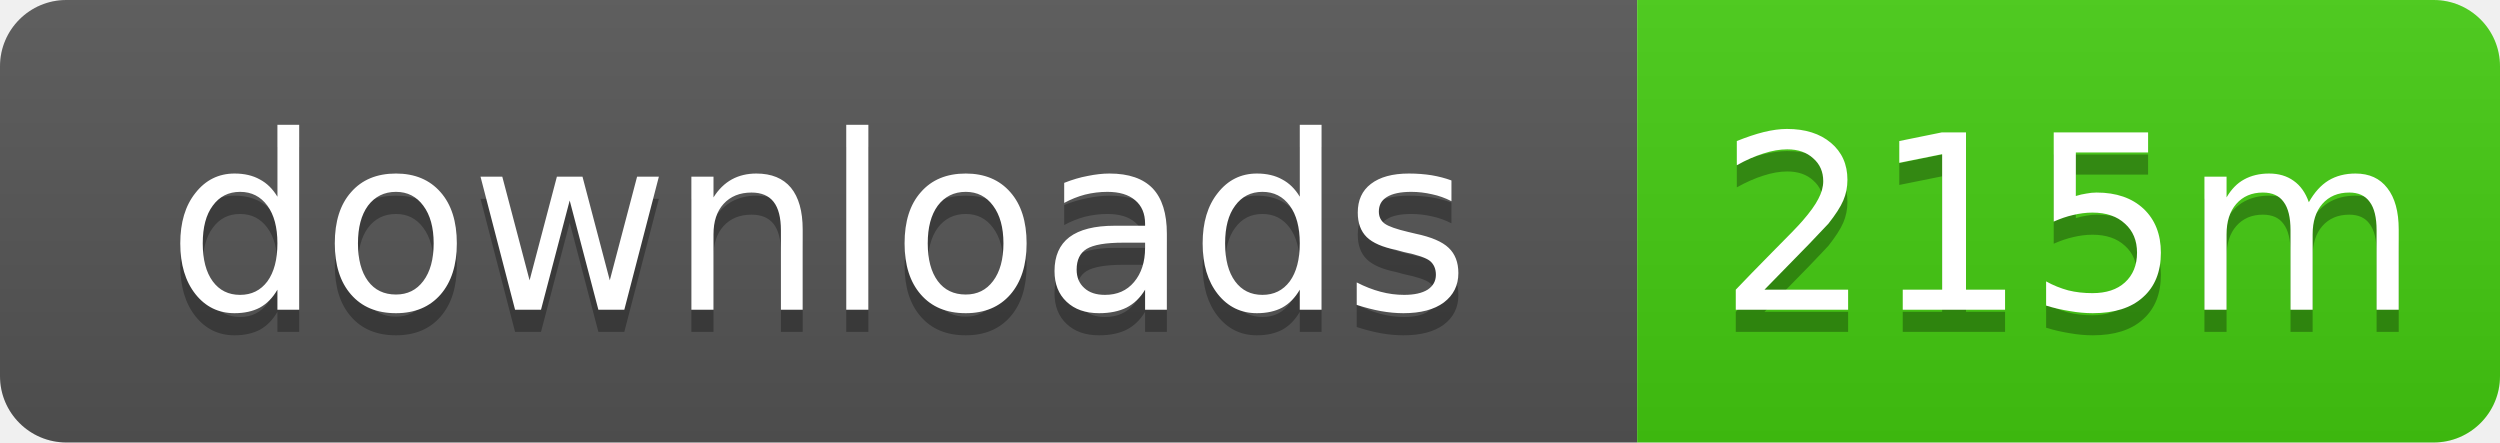
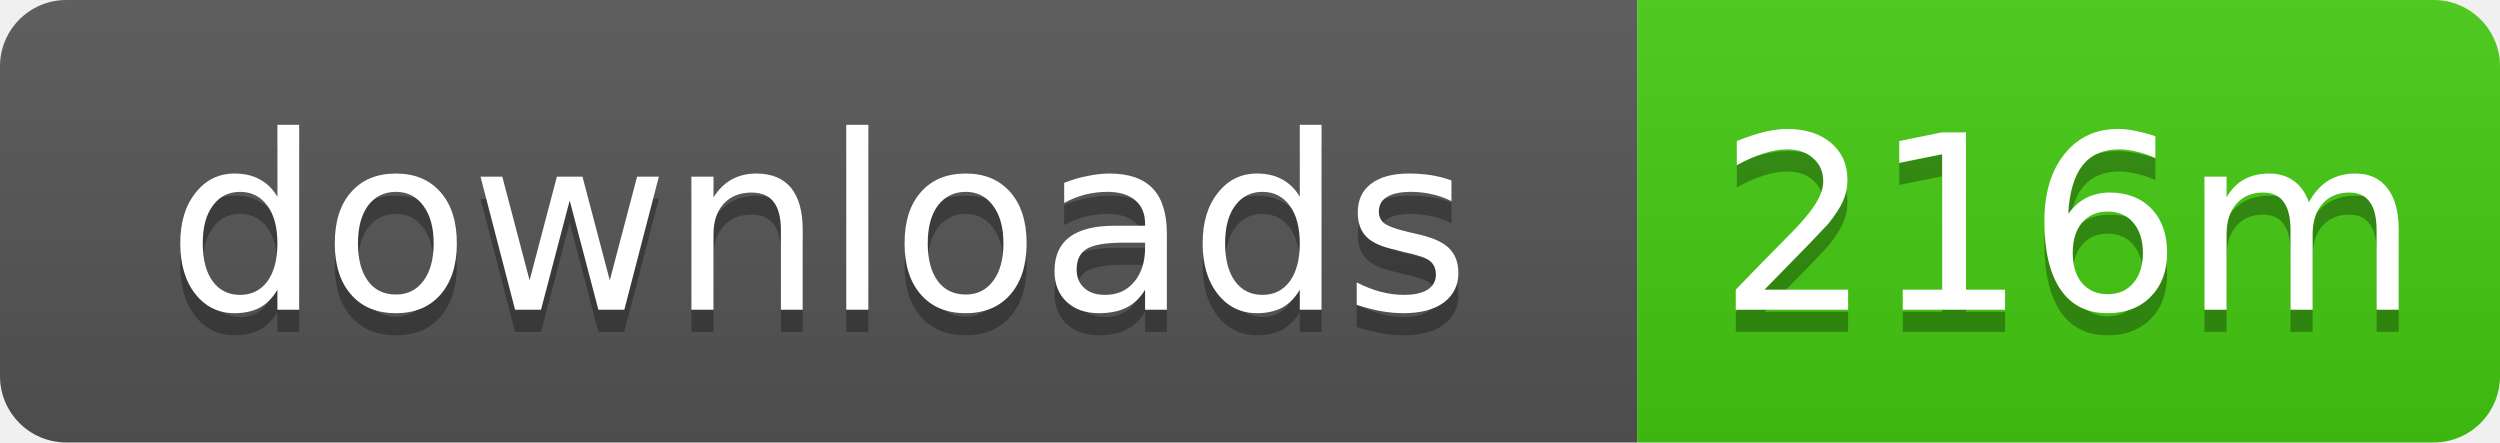
- <svg xmlns="http://www.w3.org/2000/svg" width="113" height="20" role="img" aria-label="downloads: 215m">
+ <svg xmlns="http://www.w3.org/2000/svg" width="113" height="20" role="img" aria-label="downloads: 216m">
  <linearGradient id="s" x2="0" y2="100%">
    <stop offset="0" stop-color="#bbb" stop-opacity=".1" />
    <stop offset="1" stop-opacity=".1" />
  </linearGradient>
  <clipPath id="r">
    <rect width="113" height="20" rx="3" />
  </clipPath>
  <g clip-path="url(#r)">
    <rect width="74" height="20" fill="#555" />
    <rect x="74" width="39" height="20" fill="#4c1" />
    <rect width="113" height="20" fill="url(#s)" />
  </g>
  <g fill="#fff" text-anchor="middle" font-family="Verdana,Geneva,DejaVu Sans,sans-serif" text-rendering="geometricPrecision" font-size="11">
    <text x="37" y="15" fill="#010101" fill-opacity=".3">downloads</text>
    <text x="37" y="14">downloads</text>
-     <text x="93.5" y="15" fill="#010101" fill-opacity=".3">215m</text>
-     <text x="93.5" y="14">215m</text>
+     <text x="93.5" y="15" fill="#010101" fill-opacity=".3">216m</text>
+     <text x="93.5" y="14">216m</text>
  </g>
</svg>
